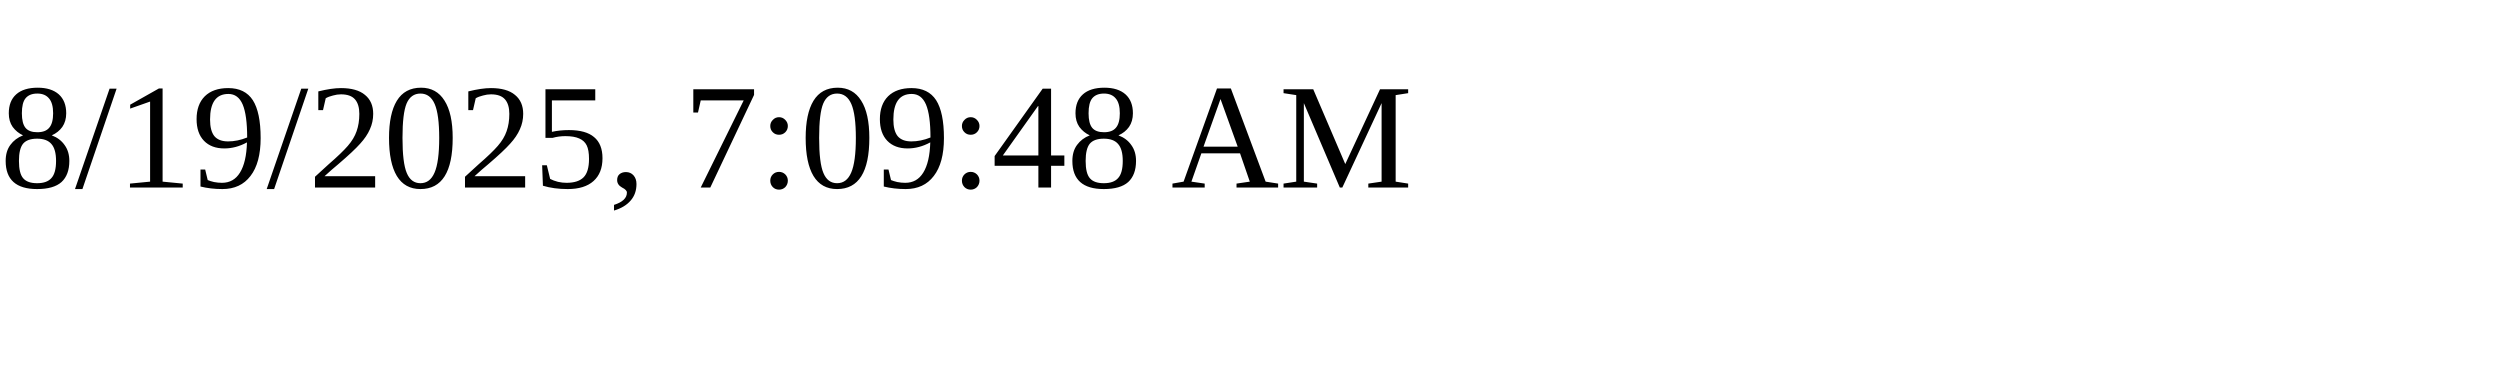
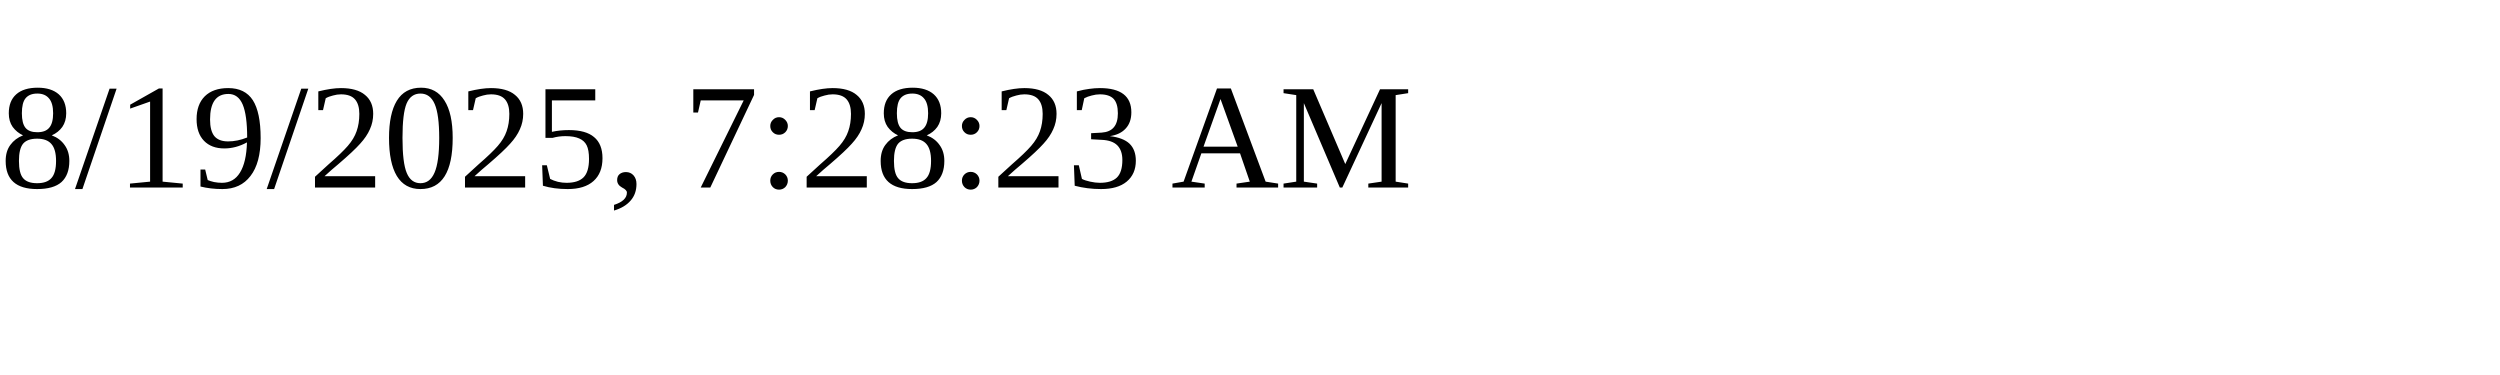
<svg xmlns="http://www.w3.org/2000/svg" height="30" width="200">
-   <text x="0" y="15">8/19/2025, 7:09:48 AM</text>
+   <text x="0" y="15">8/19/2025, 7:28:23 AM</text>
</svg>
